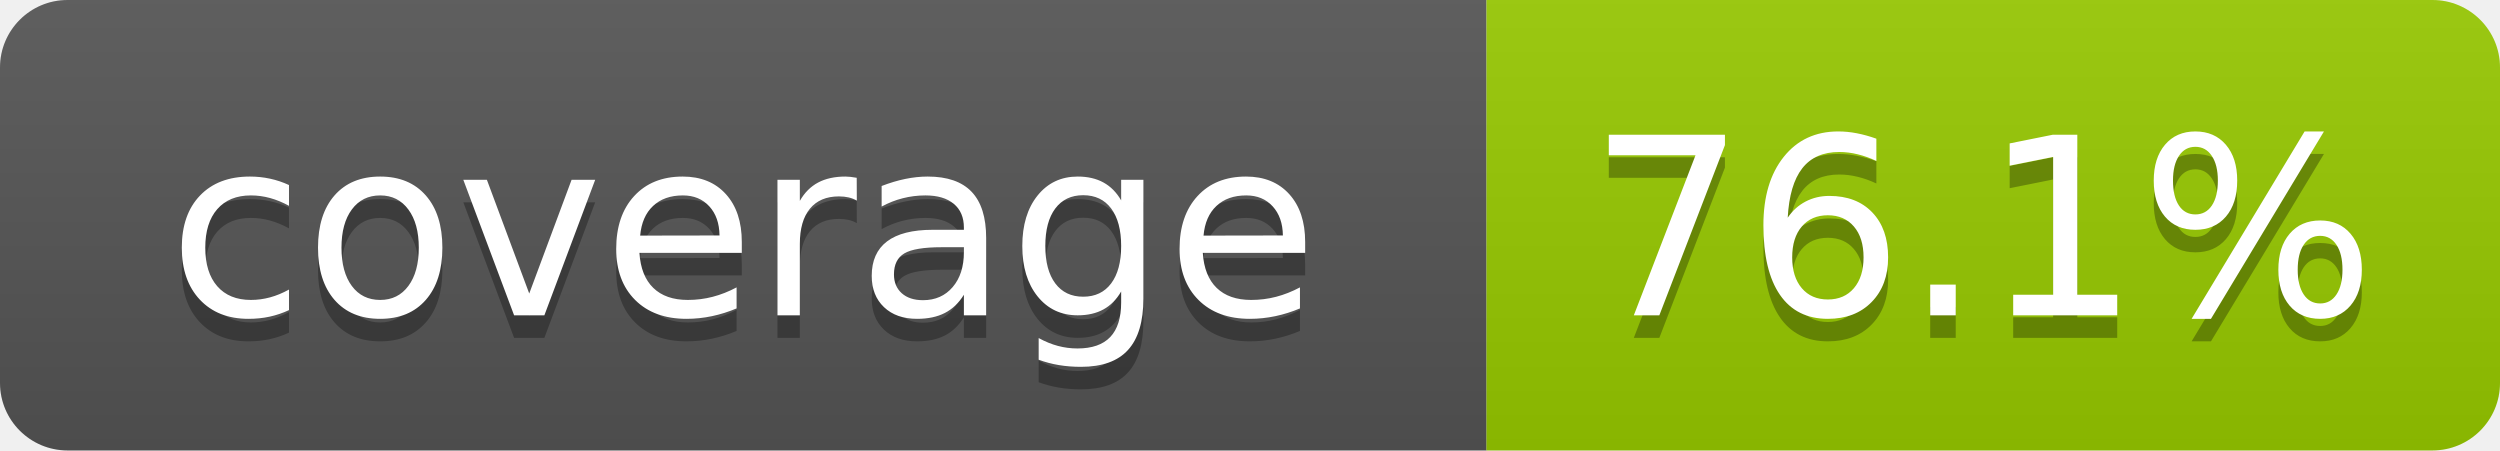
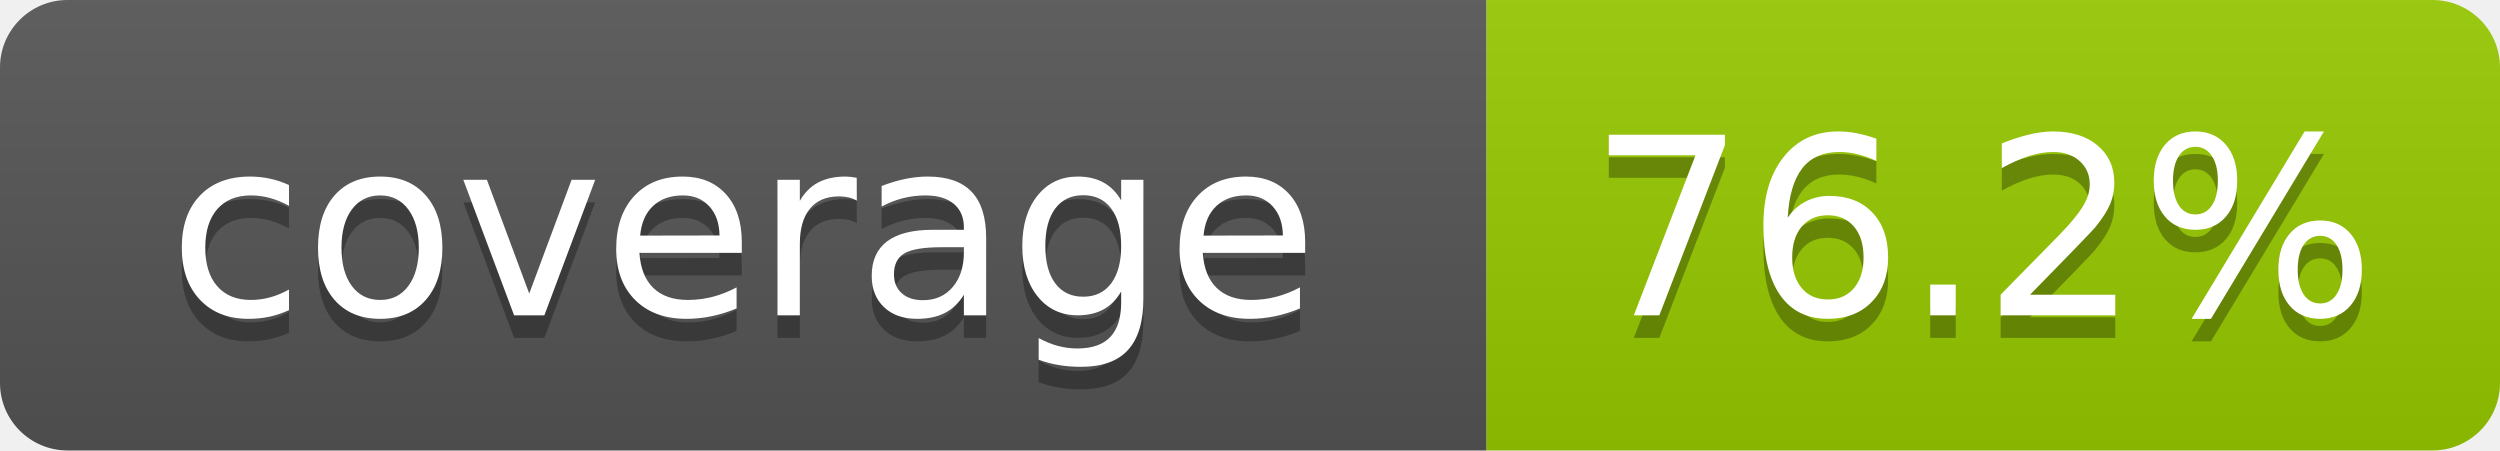
- <svg xmlns="http://www.w3.org/2000/svg" width="111" height="20" role="img" aria-label="coverage: 76.1%">
+ <svg xmlns="http://www.w3.org/2000/svg" width="111" height="20" role="img" aria-label="coverage: 76.2%">
  <linearGradient id="s" x2="0" y2="100%">
    <stop offset="0" stop-color="#bbb" stop-opacity=".1" />
    <stop offset="1" stop-opacity=".1" />
  </linearGradient>
  <clipPath id="r">
    <rect width="111" height="20" rx="3" fill="#fff" />
  </clipPath>
  <g clip-path="url(#r)">
    <rect width="66" height="20" fill="#555" />
    <rect x="66" width="45" height="20" fill="#97ca00" />
    <rect width="111" height="20" fill="url(#s)" />
  </g>
  <g fill="#fff" text-anchor="middle" font-family="Verdana,Geneva,DejaVu Sans,sans-serif" text-rendering="geometricPrecision" font-size="110">
    <text aria-hidden="true" x="330" y="150" fill="#010101" fill-opacity=".3" transform="scale(.1)" textLength="560">coverage</text>
    <text x="330" y="140" transform="scale(.1)" fill="#fff" textLength="560">coverage</text>
-     <text aria-hidden="true" x="880" y="150" fill="#010101" fill-opacity=".3" transform="scale(.1)" textLength="350">76.1%</text>
-     <text x="880" y="140" transform="scale(.1)" fill="#fff" textLength="350">76.1%</text>
+     <text aria-hidden="true" x="880" y="150" fill="#010101" fill-opacity=".3" transform="scale(.1)" textLength="350">76.2%</text>
+     <text x="880" y="140" transform="scale(.1)" fill="#fff" textLength="350">76.2%</text>
  </g>
</svg>
